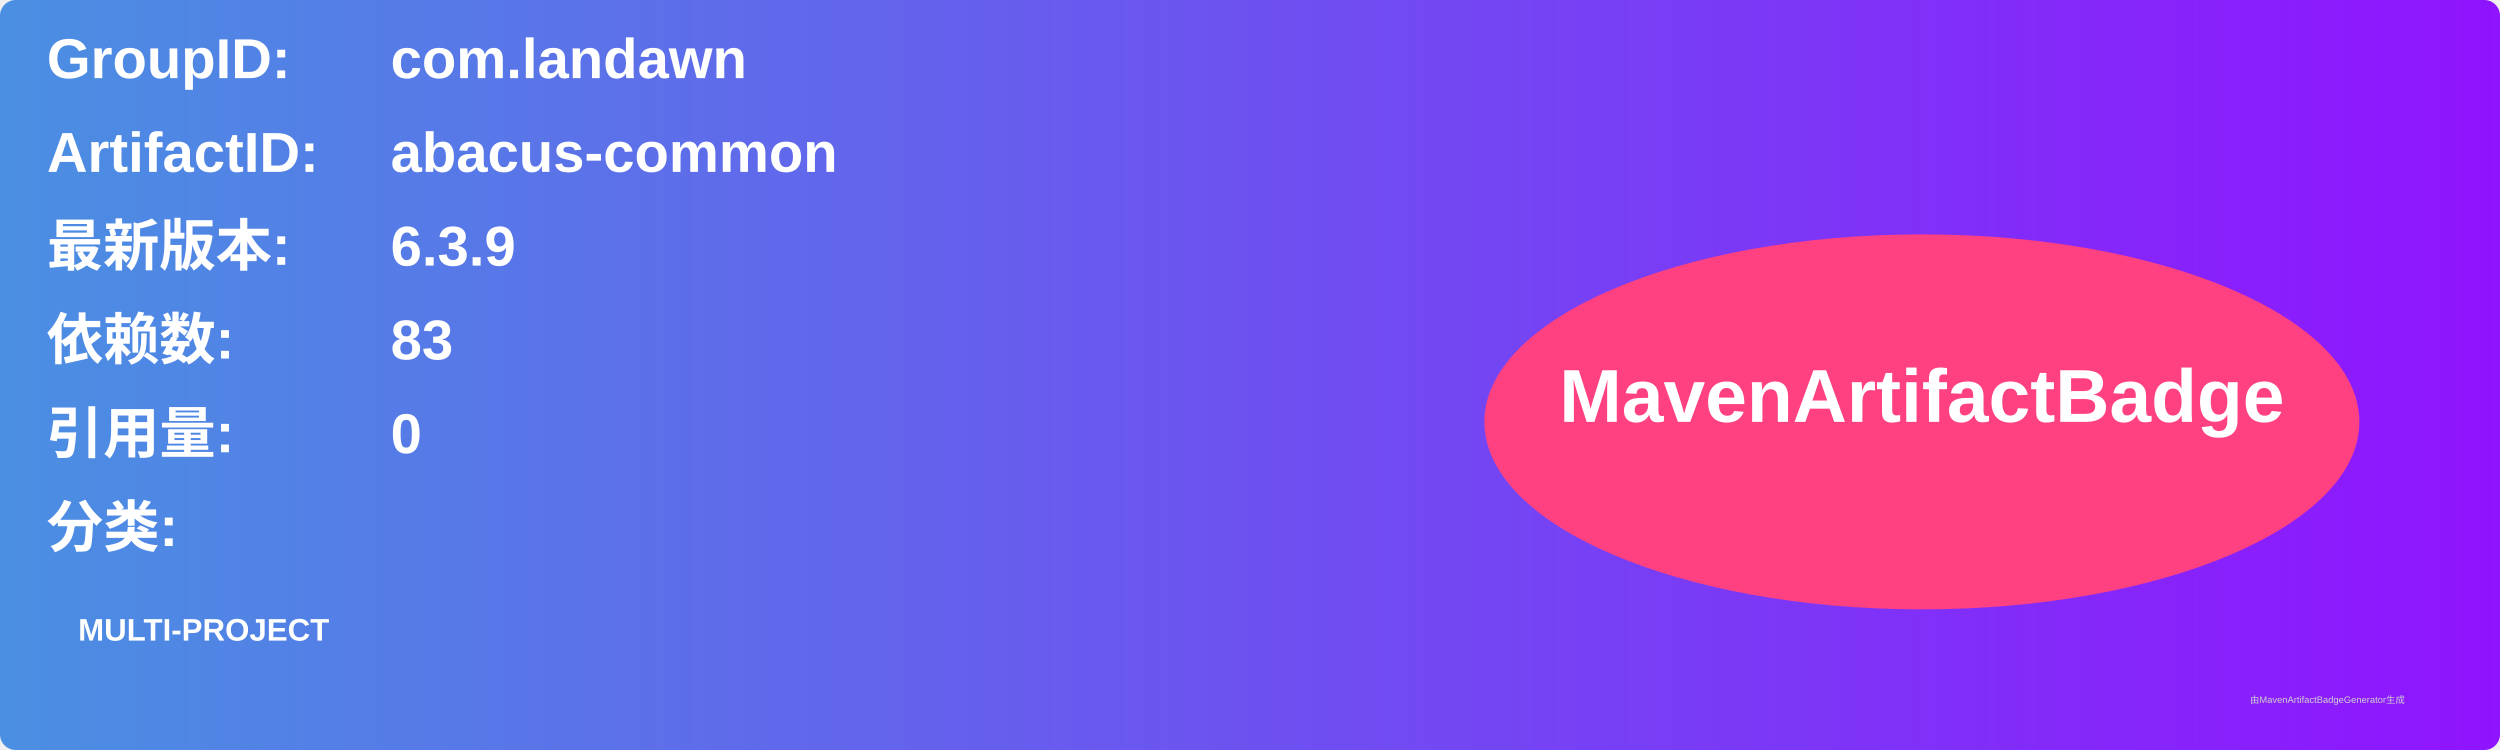
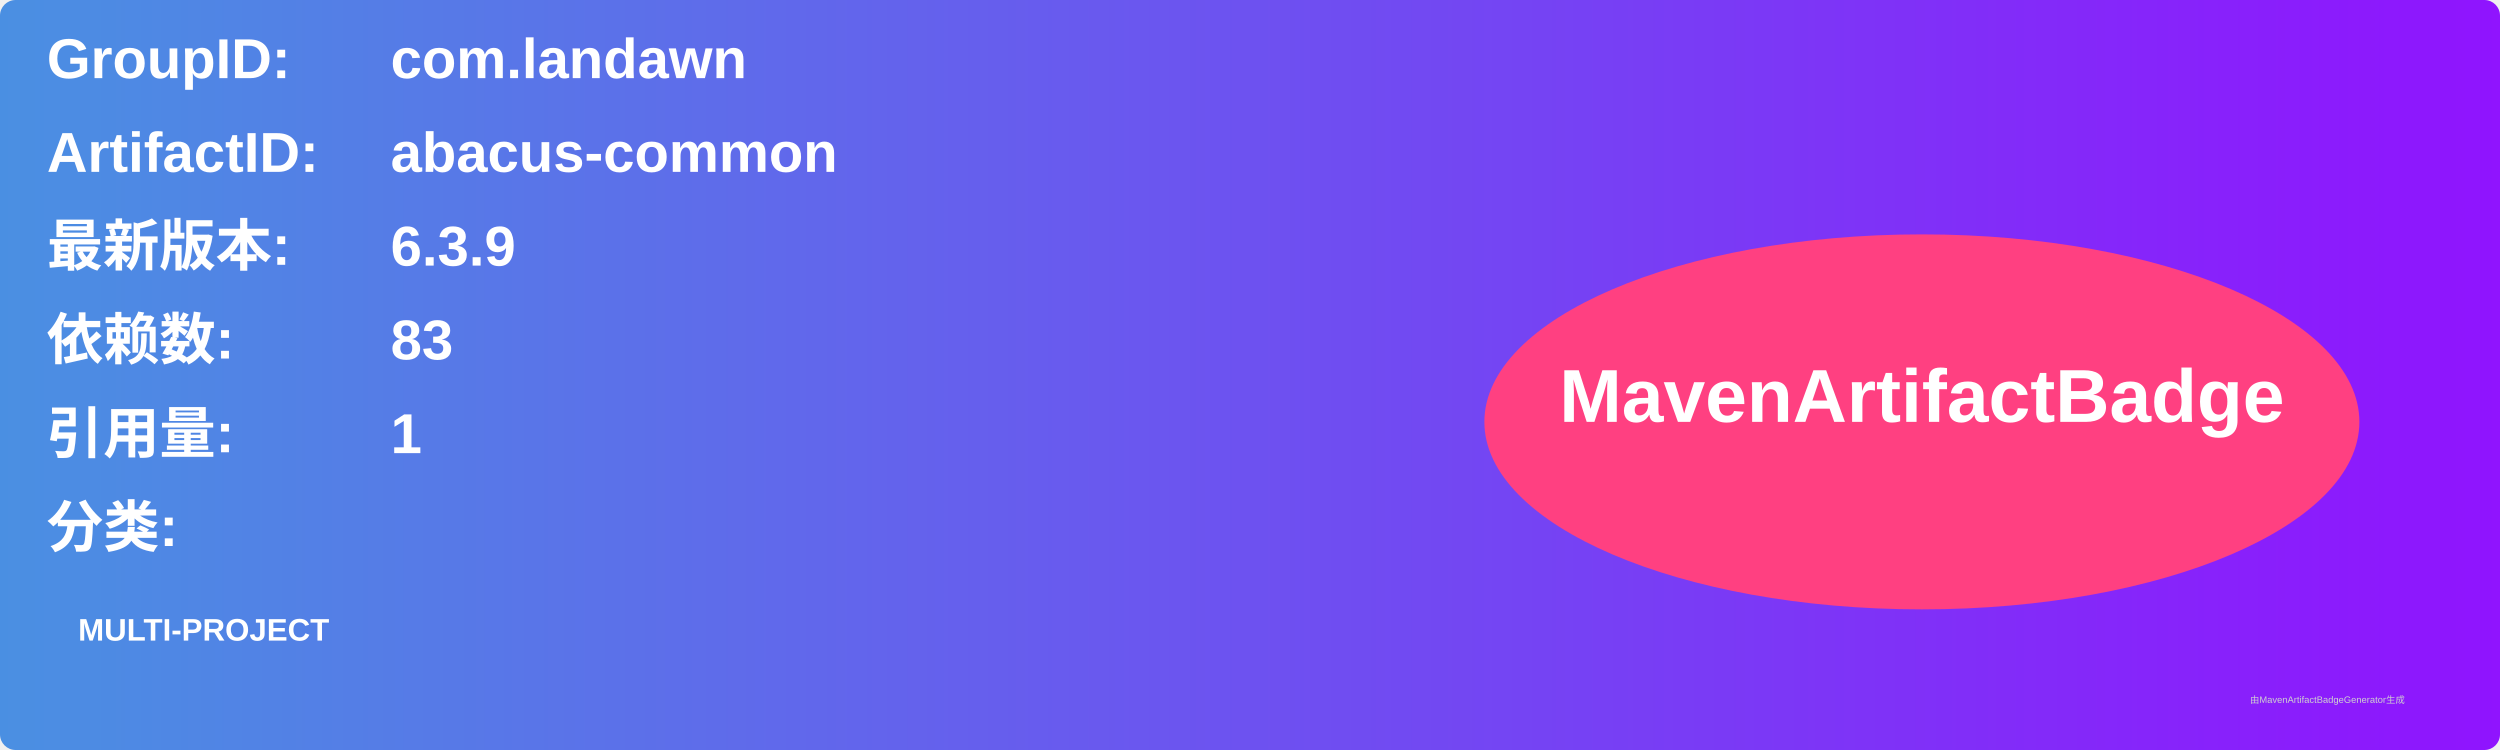
<svg xmlns="http://www.w3.org/2000/svg" width="800" height="240" viewBox="0 0 800 240">
  <linearGradient id="grad" x1="0%" y1="0%" x2="100%" y2="0%">
    <stop offset="0%" stop-color="#4a90e2" />
    <stop offset="100%" stop-color="#9013fe" />
  </linearGradient>
  <rect width="100%" height="100%" rx="5" ry="5" fill="url(#grad)" />
  <g transform="translate(15, 15)">
    <text x="0" y="10" font-family="Arial" font-size="18" fill="white" font-weight="bold" width="260">GroupID:</text>
    <text x="110" y="10" font-family="Arial" font-size="18" fill="white" font-weight="bold" width="460">com.landawn</text>
    <text x="0" y="40" font-family="Arial" font-size="18" fill="white" font-weight="bold" width="260">ArtifactID:</text>
    <text x="110" y="40" font-family="Arial" font-size="18" fill="white" font-weight="bold" width="460">abacus-common</text>
    <text x="0" y="70" font-family="Arial" font-size="18" fill="white" font-weight="bold">最新版本:</text>
    <text x="110" y="70" font-family="Arial" font-size="18" fill="white" font-weight="bold">
      <tspan font-weight="bold">6.3.9</tspan>
    </text>
    <text x="0" y="100" font-family="Arial" font-size="18" fill="white" font-weight="bold">依赖数: </text>
    <text x="110" y="100" font-family="Arial" font-size="18" fill="white">
      <tspan font-weight="bold">83</tspan>
    </text>
    <text x="0" y="130" font-family="Arial" font-size="18" fill="white" font-weight="bold">引用量: </text>
    <text x="110" y="130" font-family="Arial" font-size="18" fill="white">
-       <tspan font-weight="bold">0</tspan>
+       <tspan font-weight="bold">1</tspan>
    </text>
    <text x="0" y="160" font-family="Arial" font-size="18" fill="white" font-weight="bold">分类:</text>
    <text x="10" y="190" font-family="Arial" font-size="10" fill="white">
      <tspan font-weight="bold">MULTI-PROJECT</tspan>
    </text>
    <ellipse cx="600" cy="120" rx="140" ry="60" fill="#ff4081" />
    <text x="600" y="120" text-anchor="middle" font-family="Arial" font-size="24" fill="white" font-weight="bold">MavenArtifactBadge</text>
  </g>
  <text x="720" y="225" font-family="Arial" font-size="3" fill="#d0d0d0">由MavenArtifactBadgeGenerator生成</text>
</svg>
